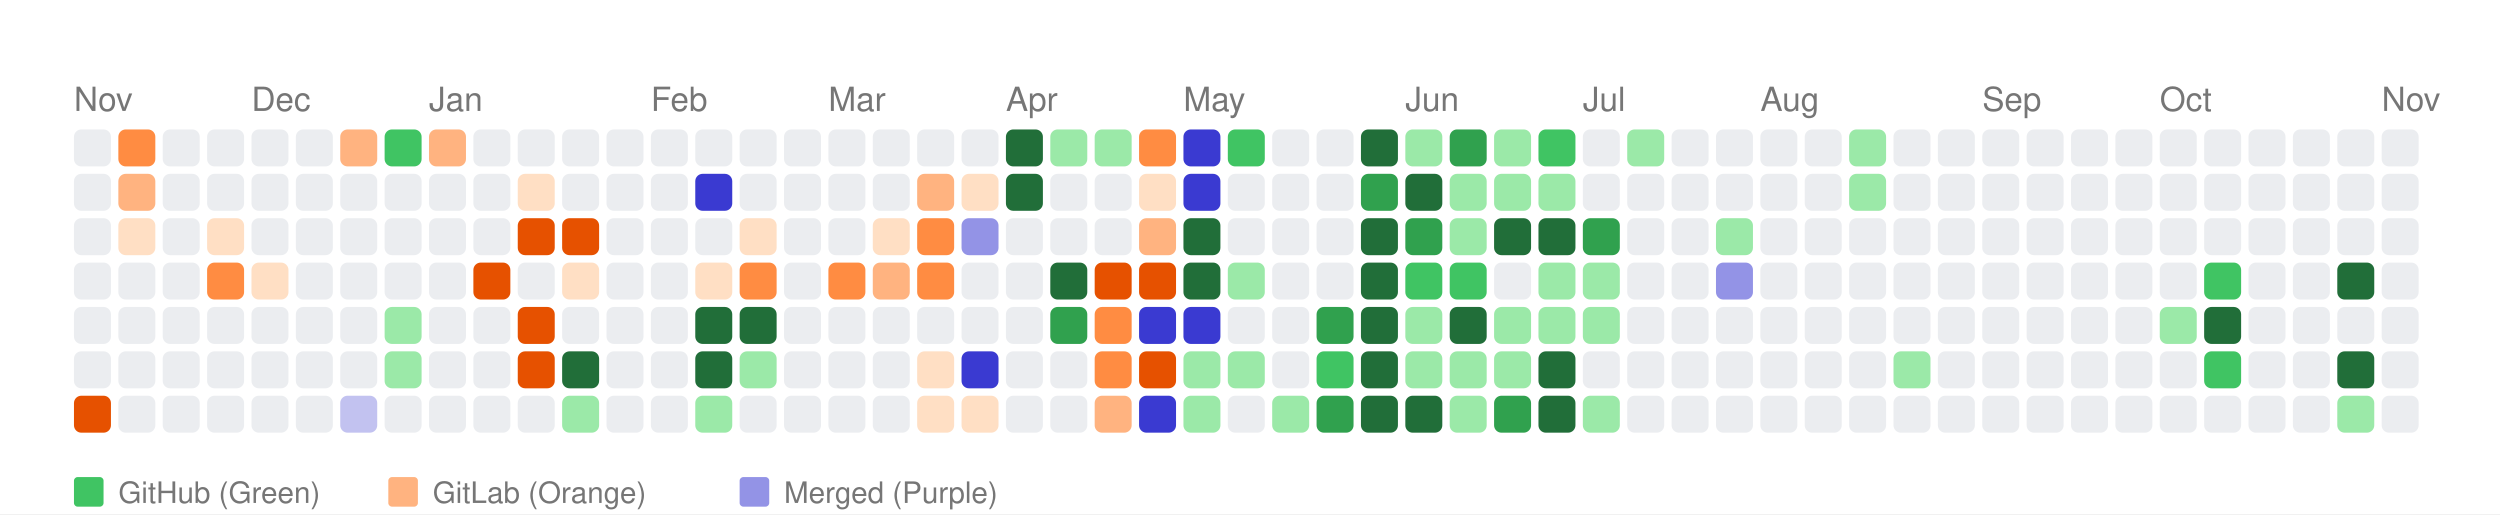
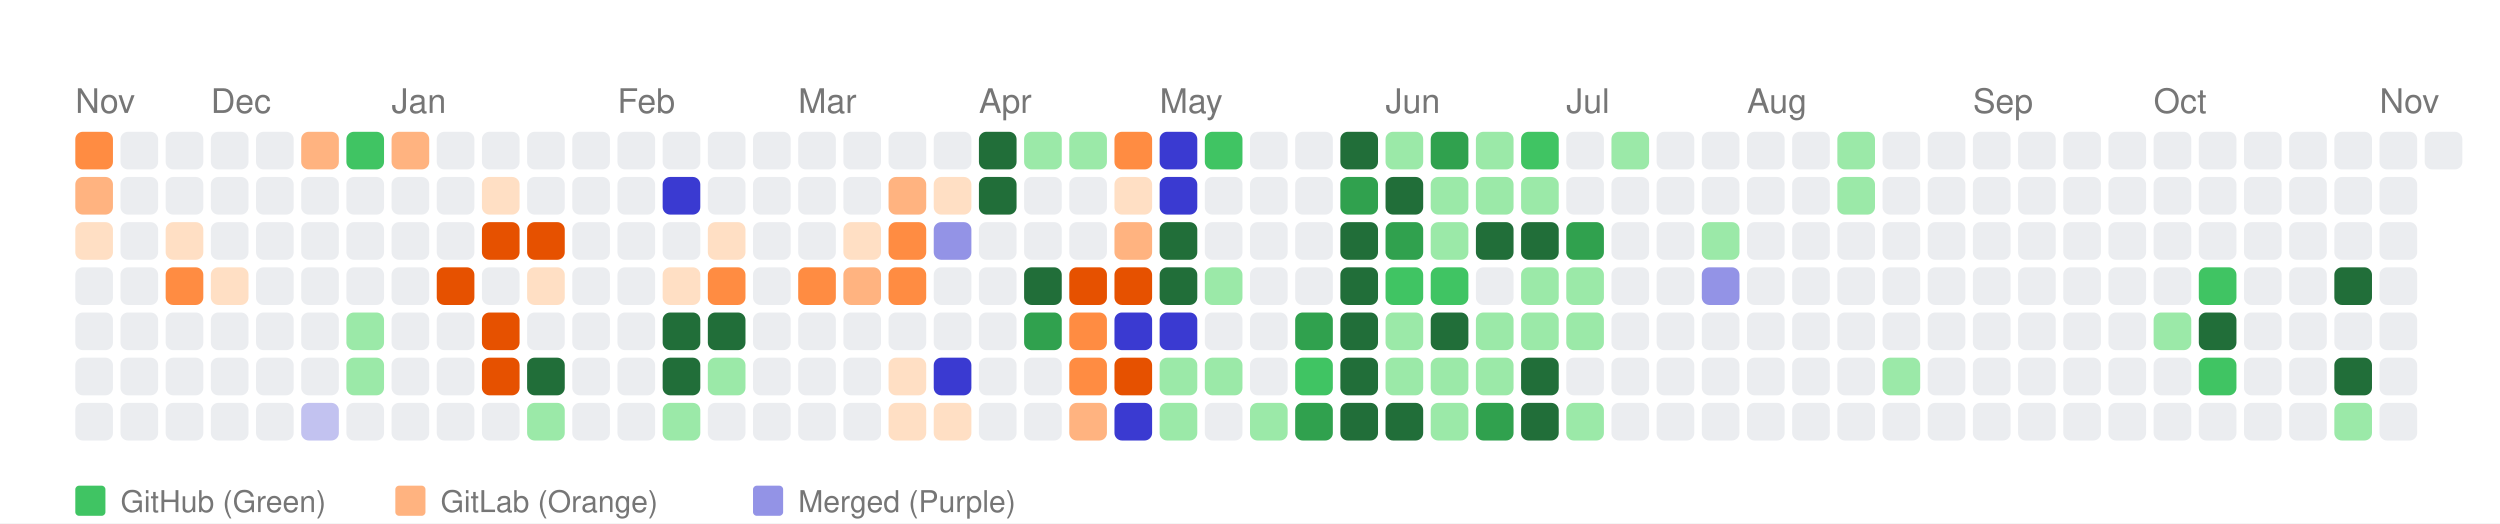
- <svg xmlns="http://www.w3.org/2000/svg" width="676" height="139" viewBox="0 0 676 139">
+ <svg xmlns="http://www.w3.org/2000/svg" width="664" height="139" viewBox="0 0 664 139">
  <style>
    text { font-family: -apple-system, BlinkMacSystemFont, "Segoe UI", Helvetica, Arial, sans-serif; }
  </style>
  <rect width="100%" height="100%" fill="white" />
  <text x="20" y="30" font-size="9" font-family="sans-serif" fill="#767676">Nov</text>
-   <text x="68" y="30" font-size="9" font-family="sans-serif" fill="#767676">Dec</text>
-   <text x="116" y="30" font-size="9" font-family="sans-serif" fill="#767676">Jan</text>
-   <text x="176" y="30" font-size="9" font-family="sans-serif" fill="#767676">Feb</text>
-   <text x="224" y="30" font-size="9" font-family="sans-serif" fill="#767676">Mar</text>
-   <text x="272" y="30" font-size="9" font-family="sans-serif" fill="#767676">Apr</text>
-   <text x="320" y="30" font-size="9" font-family="sans-serif" fill="#767676">May</text>
-   <text x="380" y="30" font-size="9" font-family="sans-serif" fill="#767676">Jun</text>
-   <text x="428" y="30" font-size="9" font-family="sans-serif" fill="#767676">Jul</text>
-   <text x="476" y="30" font-size="9" font-family="sans-serif" fill="#767676">Aug</text>
-   <text x="536" y="30" font-size="9" font-family="sans-serif" fill="#767676">Sep</text>
-   <text x="584" y="30" font-size="9" font-family="sans-serif" fill="#767676">Oct</text>
-   <text x="644" y="30" font-size="9" font-family="sans-serif" fill="#767676">Nov</text>
-   <rect x="20" y="35" width="10" height="10" fill="#ebedf0" rx="2" ry="2">
-       </rect>
-   <rect x="20" y="47" width="10" height="10" fill="#ebedf0" rx="2" ry="2">
-       </rect>
-   <rect x="20" y="59" width="10" height="10" fill="#ebedf0" rx="2" ry="2">
+   <text x="56" y="30" font-size="9" font-family="sans-serif" fill="#767676">Dec</text>
+   <text x="104" y="30" font-size="9" font-family="sans-serif" fill="#767676">Jan</text>
+   <text x="164" y="30" font-size="9" font-family="sans-serif" fill="#767676">Feb</text>
+   <text x="212" y="30" font-size="9" font-family="sans-serif" fill="#767676">Mar</text>
+   <text x="260" y="30" font-size="9" font-family="sans-serif" fill="#767676">Apr</text>
+   <text x="308" y="30" font-size="9" font-family="sans-serif" fill="#767676">May</text>
+   <text x="368" y="30" font-size="9" font-family="sans-serif" fill="#767676">Jun</text>
+   <text x="416" y="30" font-size="9" font-family="sans-serif" fill="#767676">Jul</text>
+   <text x="464" y="30" font-size="9" font-family="sans-serif" fill="#767676">Aug</text>
+   <text x="524" y="30" font-size="9" font-family="sans-serif" fill="#767676">Sep</text>
+   <text x="572" y="30" font-size="9" font-family="sans-serif" fill="#767676">Oct</text>
+   <text x="632" y="30" font-size="9" font-family="sans-serif" fill="#767676">Nov</text>
+   <rect x="20" y="35" width="10" height="10" fill="#ff8c42" rx="2" ry="2">
+       </rect>
+   <rect x="20" y="47" width="10" height="10" fill="#ffb380" rx="2" ry="2">
+       </rect>
+   <rect x="20" y="59" width="10" height="10" fill="#ffdfc4" rx="2" ry="2">
      </rect>
  <rect x="20" y="71" width="10" height="10" fill="#ebedf0" rx="2" ry="2">
      </rect>
  <rect x="20" y="83" width="10" height="10" fill="#ebedf0" rx="2" ry="2">
      </rect>
  <rect x="20" y="95" width="10" height="10" fill="#ebedf0" rx="2" ry="2">
      </rect>
-   <rect x="20" y="107" width="10" height="10" fill="#e65100" rx="2" ry="2">
-       </rect>
-   <rect x="32" y="35" width="10" height="10" fill="#ff8c42" rx="2" ry="2">
-       </rect>
-   <rect x="32" y="47" width="10" height="10" fill="#ffb380" rx="2" ry="2">
-       </rect>
-   <rect x="32" y="59" width="10" height="10" fill="#ffdfc4" rx="2" ry="2">
+   <rect x="20" y="107" width="10" height="10" fill="#ebedf0" rx="2" ry="2">
+       </rect>
+   <rect x="32" y="35" width="10" height="10" fill="#ebedf0" rx="2" ry="2">
+       </rect>
+   <rect x="32" y="47" width="10" height="10" fill="#ebedf0" rx="2" ry="2">
+       </rect>
+   <rect x="32" y="59" width="10" height="10" fill="#ebedf0" rx="2" ry="2">
      </rect>
  <rect x="32" y="71" width="10" height="10" fill="#ebedf0" rx="2" ry="2">
      </rect>
  <rect x="32" y="83" width="10" height="10" fill="#ebedf0" rx="2" ry="2">
      </rect>
  <rect x="32" y="95" width="10" height="10" fill="#ebedf0" rx="2" ry="2">
      </rect>
  <rect x="32" y="107" width="10" height="10" fill="#ebedf0" rx="2" ry="2">
      </rect>
  <rect x="44" y="35" width="10" height="10" fill="#ebedf0" rx="2" ry="2">
      </rect>
  <rect x="44" y="47" width="10" height="10" fill="#ebedf0" rx="2" ry="2">
      </rect>
-   <rect x="44" y="59" width="10" height="10" fill="#ebedf0" rx="2" ry="2">
-       </rect>
-   <rect x="44" y="71" width="10" height="10" fill="#ebedf0" rx="2" ry="2">
+   <rect x="44" y="59" width="10" height="10" fill="#ffdfc4" rx="2" ry="2">
+       </rect>
+   <rect x="44" y="71" width="10" height="10" fill="#ff8c42" rx="2" ry="2">
      </rect>
  <rect x="44" y="83" width="10" height="10" fill="#ebedf0" rx="2" ry="2">
      </rect>
  <rect x="44" y="95" width="10" height="10" fill="#ebedf0" rx="2" ry="2">
      </rect>
  <rect x="44" y="107" width="10" height="10" fill="#ebedf0" rx="2" ry="2">
      </rect>
  <rect x="56" y="35" width="10" height="10" fill="#ebedf0" rx="2" ry="2">
      </rect>
  <rect x="56" y="47" width="10" height="10" fill="#ebedf0" rx="2" ry="2">
      </rect>
-   <rect x="56" y="59" width="10" height="10" fill="#ffdfc4" rx="2" ry="2">
-       </rect>
-   <rect x="56" y="71" width="10" height="10" fill="#ff8c42" rx="2" ry="2">
+   <rect x="56" y="59" width="10" height="10" fill="#ebedf0" rx="2" ry="2">
+       </rect>
+   <rect x="56" y="71" width="10" height="10" fill="#ffdfc4" rx="2" ry="2">
      </rect>
  <rect x="56" y="83" width="10" height="10" fill="#ebedf0" rx="2" ry="2">
      </rect>
  <rect x="56" y="95" width="10" height="10" fill="#ebedf0" rx="2" ry="2">
      </rect>
  <rect x="56" y="107" width="10" height="10" fill="#ebedf0" rx="2" ry="2">
      </rect>
  <rect x="68" y="35" width="10" height="10" fill="#ebedf0" rx="2" ry="2">
      </rect>
  <rect x="68" y="47" width="10" height="10" fill="#ebedf0" rx="2" ry="2">
      </rect>
  <rect x="68" y="59" width="10" height="10" fill="#ebedf0" rx="2" ry="2">
      </rect>
-   <rect x="68" y="71" width="10" height="10" fill="#ffdfc4" rx="2" ry="2">
+   <rect x="68" y="71" width="10" height="10" fill="#ebedf0" rx="2" ry="2">
      </rect>
  <rect x="68" y="83" width="10" height="10" fill="#ebedf0" rx="2" ry="2">
      </rect>
  <rect x="68" y="95" width="10" height="10" fill="#ebedf0" rx="2" ry="2">
      </rect>
  <rect x="68" y="107" width="10" height="10" fill="#ebedf0" rx="2" ry="2">
      </rect>
-   <rect x="80" y="35" width="10" height="10" fill="#ebedf0" rx="2" ry="2">
+   <rect x="80" y="35" width="10" height="10" fill="#ffb380" rx="2" ry="2">
      </rect>
  <rect x="80" y="47" width="10" height="10" fill="#ebedf0" rx="2" ry="2">
      </rect>
  <rect x="80" y="59" width="10" height="10" fill="#ebedf0" rx="2" ry="2">
      </rect>
  <rect x="80" y="71" width="10" height="10" fill="#ebedf0" rx="2" ry="2">
      </rect>
  <rect x="80" y="83" width="10" height="10" fill="#ebedf0" rx="2" ry="2">
      </rect>
  <rect x="80" y="95" width="10" height="10" fill="#ebedf0" rx="2" ry="2">
      </rect>
-   <rect x="80" y="107" width="10" height="10" fill="#ebedf0" rx="2" ry="2">
-       </rect>
-   <rect x="92" y="35" width="10" height="10" fill="#ffb380" rx="2" ry="2">
+   <rect x="80" y="107" width="10" height="10" fill="#c2c2f0" rx="2" ry="2">
+       </rect>
+   <rect x="92" y="35" width="10" height="10" fill="#40c463" rx="2" ry="2">
      </rect>
  <rect x="92" y="47" width="10" height="10" fill="#ebedf0" rx="2" ry="2">
      </rect>
  <rect x="92" y="59" width="10" height="10" fill="#ebedf0" rx="2" ry="2">
      </rect>
  <rect x="92" y="71" width="10" height="10" fill="#ebedf0" rx="2" ry="2">
      </rect>
-   <rect x="92" y="83" width="10" height="10" fill="#ebedf0" rx="2" ry="2">
-       </rect>
-   <rect x="92" y="95" width="10" height="10" fill="#ebedf0" rx="2" ry="2">
-       </rect>
-   <rect x="92" y="107" width="10" height="10" fill="#c2c2f0" rx="2" ry="2">
-       </rect>
-   <rect x="104" y="35" width="10" height="10" fill="#40c463" rx="2" ry="2">
+   <rect x="92" y="83" width="10" height="10" fill="#9be9a8" rx="2" ry="2">
+       </rect>
+   <rect x="92" y="95" width="10" height="10" fill="#9be9a8" rx="2" ry="2">
+       </rect>
+   <rect x="92" y="107" width="10" height="10" fill="#ebedf0" rx="2" ry="2">
+       </rect>
+   <rect x="104" y="35" width="10" height="10" fill="#ffb380" rx="2" ry="2">
      </rect>
  <rect x="104" y="47" width="10" height="10" fill="#ebedf0" rx="2" ry="2">
      </rect>
  <rect x="104" y="59" width="10" height="10" fill="#ebedf0" rx="2" ry="2">
      </rect>
  <rect x="104" y="71" width="10" height="10" fill="#ebedf0" rx="2" ry="2">
      </rect>
-   <rect x="104" y="83" width="10" height="10" fill="#9be9a8" rx="2" ry="2">
-       </rect>
-   <rect x="104" y="95" width="10" height="10" fill="#9be9a8" rx="2" ry="2">
+   <rect x="104" y="83" width="10" height="10" fill="#ebedf0" rx="2" ry="2">
+       </rect>
+   <rect x="104" y="95" width="10" height="10" fill="#ebedf0" rx="2" ry="2">
      </rect>
  <rect x="104" y="107" width="10" height="10" fill="#ebedf0" rx="2" ry="2">
      </rect>
-   <rect x="116" y="35" width="10" height="10" fill="#ffb380" rx="2" ry="2">
+   <rect x="116" y="35" width="10" height="10" fill="#ebedf0" rx="2" ry="2">
      </rect>
  <rect x="116" y="47" width="10" height="10" fill="#ebedf0" rx="2" ry="2">
      </rect>
  <rect x="116" y="59" width="10" height="10" fill="#ebedf0" rx="2" ry="2">
      </rect>
-   <rect x="116" y="71" width="10" height="10" fill="#ebedf0" rx="2" ry="2">
+   <rect x="116" y="71" width="10" height="10" fill="#e65100" rx="2" ry="2">
      </rect>
  <rect x="116" y="83" width="10" height="10" fill="#ebedf0" rx="2" ry="2">
      </rect>
  <rect x="116" y="95" width="10" height="10" fill="#ebedf0" rx="2" ry="2">
      </rect>
  <rect x="116" y="107" width="10" height="10" fill="#ebedf0" rx="2" ry="2">
      </rect>
  <rect x="128" y="35" width="10" height="10" fill="#ebedf0" rx="2" ry="2">
      </rect>
-   <rect x="128" y="47" width="10" height="10" fill="#ebedf0" rx="2" ry="2">
-       </rect>
-   <rect x="128" y="59" width="10" height="10" fill="#ebedf0" rx="2" ry="2">
-       </rect>
-   <rect x="128" y="71" width="10" height="10" fill="#e65100" rx="2" ry="2">
-       </rect>
-   <rect x="128" y="83" width="10" height="10" fill="#ebedf0" rx="2" ry="2">
-       </rect>
-   <rect x="128" y="95" width="10" height="10" fill="#ebedf0" rx="2" ry="2">
+   <rect x="128" y="47" width="10" height="10" fill="#ffdfc4" rx="2" ry="2">
+       </rect>
+   <rect x="128" y="59" width="10" height="10" fill="#e65100" rx="2" ry="2">
+       </rect>
+   <rect x="128" y="71" width="10" height="10" fill="#ebedf0" rx="2" ry="2">
+       </rect>
+   <rect x="128" y="83" width="10" height="10" fill="#e65100" rx="2" ry="2">
+       </rect>
+   <rect x="128" y="95" width="10" height="10" fill="#e65100" rx="2" ry="2">
      </rect>
  <rect x="128" y="107" width="10" height="10" fill="#ebedf0" rx="2" ry="2">
      </rect>
  <rect x="140" y="35" width="10" height="10" fill="#ebedf0" rx="2" ry="2">
      </rect>
-   <rect x="140" y="47" width="10" height="10" fill="#ffdfc4" rx="2" ry="2">
+   <rect x="140" y="47" width="10" height="10" fill="#ebedf0" rx="2" ry="2">
      </rect>
  <rect x="140" y="59" width="10" height="10" fill="#e65100" rx="2" ry="2">
      </rect>
-   <rect x="140" y="71" width="10" height="10" fill="#ebedf0" rx="2" ry="2">
-       </rect>
-   <rect x="140" y="83" width="10" height="10" fill="#e65100" rx="2" ry="2">
-       </rect>
-   <rect x="140" y="95" width="10" height="10" fill="#e65100" rx="2" ry="2">
-       </rect>
-   <rect x="140" y="107" width="10" height="10" fill="#ebedf0" rx="2" ry="2">
+   <rect x="140" y="71" width="10" height="10" fill="#ffdfc4" rx="2" ry="2">
+       </rect>
+   <rect x="140" y="83" width="10" height="10" fill="#ebedf0" rx="2" ry="2">
+       </rect>
+   <rect x="140" y="95" width="10" height="10" fill="#216e39" rx="2" ry="2">
+       </rect>
+   <rect x="140" y="107" width="10" height="10" fill="#9be9a8" rx="2" ry="2">
      </rect>
  <rect x="152" y="35" width="10" height="10" fill="#ebedf0" rx="2" ry="2">
      </rect>
  <rect x="152" y="47" width="10" height="10" fill="#ebedf0" rx="2" ry="2">
      </rect>
-   <rect x="152" y="59" width="10" height="10" fill="#e65100" rx="2" ry="2">
-       </rect>
-   <rect x="152" y="71" width="10" height="10" fill="#ffdfc4" rx="2" ry="2">
+   <rect x="152" y="59" width="10" height="10" fill="#ebedf0" rx="2" ry="2">
+       </rect>
+   <rect x="152" y="71" width="10" height="10" fill="#ebedf0" rx="2" ry="2">
      </rect>
  <rect x="152" y="83" width="10" height="10" fill="#ebedf0" rx="2" ry="2">
      </rect>
-   <rect x="152" y="95" width="10" height="10" fill="#216e39" rx="2" ry="2">
-       </rect>
-   <rect x="152" y="107" width="10" height="10" fill="#9be9a8" rx="2" ry="2">
+   <rect x="152" y="95" width="10" height="10" fill="#ebedf0" rx="2" ry="2">
+       </rect>
+   <rect x="152" y="107" width="10" height="10" fill="#ebedf0" rx="2" ry="2">
      </rect>
  <rect x="164" y="35" width="10" height="10" fill="#ebedf0" rx="2" ry="2">
      </rect>
  <rect x="164" y="47" width="10" height="10" fill="#ebedf0" rx="2" ry="2">
      </rect>
  <rect x="164" y="59" width="10" height="10" fill="#ebedf0" rx="2" ry="2">
      </rect>
  <rect x="164" y="71" width="10" height="10" fill="#ebedf0" rx="2" ry="2">
      </rect>
  <rect x="164" y="83" width="10" height="10" fill="#ebedf0" rx="2" ry="2">
      </rect>
  <rect x="164" y="95" width="10" height="10" fill="#ebedf0" rx="2" ry="2">
      </rect>
  <rect x="164" y="107" width="10" height="10" fill="#ebedf0" rx="2" ry="2">
      </rect>
  <rect x="176" y="35" width="10" height="10" fill="#ebedf0" rx="2" ry="2">
      </rect>
-   <rect x="176" y="47" width="10" height="10" fill="#ebedf0" rx="2" ry="2">
+   <rect x="176" y="47" width="10" height="10" fill="#3a3ad1" rx="2" ry="2">
      </rect>
  <rect x="176" y="59" width="10" height="10" fill="#ebedf0" rx="2" ry="2">
      </rect>
-   <rect x="176" y="71" width="10" height="10" fill="#ebedf0" rx="2" ry="2">
-       </rect>
-   <rect x="176" y="83" width="10" height="10" fill="#ebedf0" rx="2" ry="2">
-       </rect>
-   <rect x="176" y="95" width="10" height="10" fill="#ebedf0" rx="2" ry="2">
-       </rect>
-   <rect x="176" y="107" width="10" height="10" fill="#ebedf0" rx="2" ry="2">
+   <rect x="176" y="71" width="10" height="10" fill="#ffdfc4" rx="2" ry="2">
+       </rect>
+   <rect x="176" y="83" width="10" height="10" fill="#216e39" rx="2" ry="2">
+       </rect>
+   <rect x="176" y="95" width="10" height="10" fill="#216e39" rx="2" ry="2">
+       </rect>
+   <rect x="176" y="107" width="10" height="10" fill="#9be9a8" rx="2" ry="2">
      </rect>
  <rect x="188" y="35" width="10" height="10" fill="#ebedf0" rx="2" ry="2">
      </rect>
-   <rect x="188" y="47" width="10" height="10" fill="#3a3ad1" rx="2" ry="2">
-       </rect>
-   <rect x="188" y="59" width="10" height="10" fill="#ebedf0" rx="2" ry="2">
-       </rect>
-   <rect x="188" y="71" width="10" height="10" fill="#ffdfc4" rx="2" ry="2">
+   <rect x="188" y="47" width="10" height="10" fill="#ebedf0" rx="2" ry="2">
+       </rect>
+   <rect x="188" y="59" width="10" height="10" fill="#ffdfc4" rx="2" ry="2">
+       </rect>
+   <rect x="188" y="71" width="10" height="10" fill="#ff8c42" rx="2" ry="2">
      </rect>
  <rect x="188" y="83" width="10" height="10" fill="#216e39" rx="2" ry="2">
      </rect>
-   <rect x="188" y="95" width="10" height="10" fill="#216e39" rx="2" ry="2">
-       </rect>
-   <rect x="188" y="107" width="10" height="10" fill="#9be9a8" rx="2" ry="2">
+   <rect x="188" y="95" width="10" height="10" fill="#9be9a8" rx="2" ry="2">
+       </rect>
+   <rect x="188" y="107" width="10" height="10" fill="#ebedf0" rx="2" ry="2">
      </rect>
  <rect x="200" y="35" width="10" height="10" fill="#ebedf0" rx="2" ry="2">
      </rect>
  <rect x="200" y="47" width="10" height="10" fill="#ebedf0" rx="2" ry="2">
      </rect>
-   <rect x="200" y="59" width="10" height="10" fill="#ffdfc4" rx="2" ry="2">
-       </rect>
-   <rect x="200" y="71" width="10" height="10" fill="#ff8c42" rx="2" ry="2">
-       </rect>
-   <rect x="200" y="83" width="10" height="10" fill="#216e39" rx="2" ry="2">
-       </rect>
-   <rect x="200" y="95" width="10" height="10" fill="#9be9a8" rx="2" ry="2">
+   <rect x="200" y="59" width="10" height="10" fill="#ebedf0" rx="2" ry="2">
+       </rect>
+   <rect x="200" y="71" width="10" height="10" fill="#ebedf0" rx="2" ry="2">
+       </rect>
+   <rect x="200" y="83" width="10" height="10" fill="#ebedf0" rx="2" ry="2">
+       </rect>
+   <rect x="200" y="95" width="10" height="10" fill="#ebedf0" rx="2" ry="2">
      </rect>
  <rect x="200" y="107" width="10" height="10" fill="#ebedf0" rx="2" ry="2">
      </rect>
  <rect x="212" y="35" width="10" height="10" fill="#ebedf0" rx="2" ry="2">
      </rect>
  <rect x="212" y="47" width="10" height="10" fill="#ebedf0" rx="2" ry="2">
      </rect>
  <rect x="212" y="59" width="10" height="10" fill="#ebedf0" rx="2" ry="2">
      </rect>
-   <rect x="212" y="71" width="10" height="10" fill="#ebedf0" rx="2" ry="2">
+   <rect x="212" y="71" width="10" height="10" fill="#ff8c42" rx="2" ry="2">
      </rect>
  <rect x="212" y="83" width="10" height="10" fill="#ebedf0" rx="2" ry="2">
      </rect>
  <rect x="212" y="95" width="10" height="10" fill="#ebedf0" rx="2" ry="2">
      </rect>
  <rect x="212" y="107" width="10" height="10" fill="#ebedf0" rx="2" ry="2">
      </rect>
  <rect x="224" y="35" width="10" height="10" fill="#ebedf0" rx="2" ry="2">
      </rect>
  <rect x="224" y="47" width="10" height="10" fill="#ebedf0" rx="2" ry="2">
      </rect>
-   <rect x="224" y="59" width="10" height="10" fill="#ebedf0" rx="2" ry="2">
-       </rect>
-   <rect x="224" y="71" width="10" height="10" fill="#ff8c42" rx="2" ry="2">
+   <rect x="224" y="59" width="10" height="10" fill="#ffdfc4" rx="2" ry="2">
+       </rect>
+   <rect x="224" y="71" width="10" height="10" fill="#ffb380" rx="2" ry="2">
      </rect>
  <rect x="224" y="83" width="10" height="10" fill="#ebedf0" rx="2" ry="2">
      </rect>
  <rect x="224" y="95" width="10" height="10" fill="#ebedf0" rx="2" ry="2">
      </rect>
  <rect x="224" y="107" width="10" height="10" fill="#ebedf0" rx="2" ry="2">
      </rect>
  <rect x="236" y="35" width="10" height="10" fill="#ebedf0" rx="2" ry="2">
      </rect>
-   <rect x="236" y="47" width="10" height="10" fill="#ebedf0" rx="2" ry="2">
-       </rect>
-   <rect x="236" y="59" width="10" height="10" fill="#ffdfc4" rx="2" ry="2">
-       </rect>
-   <rect x="236" y="71" width="10" height="10" fill="#ffb380" rx="2" ry="2">
+   <rect x="236" y="47" width="10" height="10" fill="#ffb380" rx="2" ry="2">
+       </rect>
+   <rect x="236" y="59" width="10" height="10" fill="#ff8c42" rx="2" ry="2">
+       </rect>
+   <rect x="236" y="71" width="10" height="10" fill="#ff8c42" rx="2" ry="2">
      </rect>
  <rect x="236" y="83" width="10" height="10" fill="#ebedf0" rx="2" ry="2">
      </rect>
-   <rect x="236" y="95" width="10" height="10" fill="#ebedf0" rx="2" ry="2">
-       </rect>
-   <rect x="236" y="107" width="10" height="10" fill="#ebedf0" rx="2" ry="2">
+   <rect x="236" y="95" width="10" height="10" fill="#ffdfc4" rx="2" ry="2">
+       </rect>
+   <rect x="236" y="107" width="10" height="10" fill="#ffdfc4" rx="2" ry="2">
      </rect>
  <rect x="248" y="35" width="10" height="10" fill="#ebedf0" rx="2" ry="2">
      </rect>
-   <rect x="248" y="47" width="10" height="10" fill="#ffb380" rx="2" ry="2">
-       </rect>
-   <rect x="248" y="59" width="10" height="10" fill="#ff8c42" rx="2" ry="2">
-       </rect>
-   <rect x="248" y="71" width="10" height="10" fill="#ff8c42" rx="2" ry="2">
+   <rect x="248" y="47" width="10" height="10" fill="#ffdfc4" rx="2" ry="2">
+       </rect>
+   <rect x="248" y="59" width="10" height="10" fill="#9393e6" rx="2" ry="2">
+       </rect>
+   <rect x="248" y="71" width="10" height="10" fill="#ebedf0" rx="2" ry="2">
      </rect>
  <rect x="248" y="83" width="10" height="10" fill="#ebedf0" rx="2" ry="2">
      </rect>
-   <rect x="248" y="95" width="10" height="10" fill="#ffdfc4" rx="2" ry="2">
+   <rect x="248" y="95" width="10" height="10" fill="#3a3ad1" rx="2" ry="2">
      </rect>
  <rect x="248" y="107" width="10" height="10" fill="#ffdfc4" rx="2" ry="2">
      </rect>
-   <rect x="260" y="35" width="10" height="10" fill="#ebedf0" rx="2" ry="2">
-       </rect>
-   <rect x="260" y="47" width="10" height="10" fill="#ffdfc4" rx="2" ry="2">
-       </rect>
-   <rect x="260" y="59" width="10" height="10" fill="#9393e6" rx="2" ry="2">
+   <rect x="260" y="35" width="10" height="10" fill="#216e39" rx="2" ry="2">
+       </rect>
+   <rect x="260" y="47" width="10" height="10" fill="#216e39" rx="2" ry="2">
+       </rect>
+   <rect x="260" y="59" width="10" height="10" fill="#ebedf0" rx="2" ry="2">
      </rect>
  <rect x="260" y="71" width="10" height="10" fill="#ebedf0" rx="2" ry="2">
      </rect>
  <rect x="260" y="83" width="10" height="10" fill="#ebedf0" rx="2" ry="2">
      </rect>
-   <rect x="260" y="95" width="10" height="10" fill="#3a3ad1" rx="2" ry="2">
-       </rect>
-   <rect x="260" y="107" width="10" height="10" fill="#ffdfc4" rx="2" ry="2">
-       </rect>
-   <rect x="272" y="35" width="10" height="10" fill="#216e39" rx="2" ry="2">
-       </rect>
-   <rect x="272" y="47" width="10" height="10" fill="#216e39" rx="2" ry="2">
+   <rect x="260" y="95" width="10" height="10" fill="#ebedf0" rx="2" ry="2">
+       </rect>
+   <rect x="260" y="107" width="10" height="10" fill="#ebedf0" rx="2" ry="2">
+       </rect>
+   <rect x="272" y="35" width="10" height="10" fill="#9be9a8" rx="2" ry="2">
+       </rect>
+   <rect x="272" y="47" width="10" height="10" fill="#ebedf0" rx="2" ry="2">
      </rect>
  <rect x="272" y="59" width="10" height="10" fill="#ebedf0" rx="2" ry="2">
      </rect>
-   <rect x="272" y="71" width="10" height="10" fill="#ebedf0" rx="2" ry="2">
-       </rect>
-   <rect x="272" y="83" width="10" height="10" fill="#ebedf0" rx="2" ry="2">
+   <rect x="272" y="71" width="10" height="10" fill="#216e39" rx="2" ry="2">
+       </rect>
+   <rect x="272" y="83" width="10" height="10" fill="#30a14e" rx="2" ry="2">
      </rect>
  <rect x="272" y="95" width="10" height="10" fill="#ebedf0" rx="2" ry="2">
      </rect>
  <rect x="272" y="107" width="10" height="10" fill="#ebedf0" rx="2" ry="2">
      </rect>
  <rect x="284" y="35" width="10" height="10" fill="#9be9a8" rx="2" ry="2">
      </rect>
  <rect x="284" y="47" width="10" height="10" fill="#ebedf0" rx="2" ry="2">
      </rect>
  <rect x="284" y="59" width="10" height="10" fill="#ebedf0" rx="2" ry="2">
      </rect>
-   <rect x="284" y="71" width="10" height="10" fill="#216e39" rx="2" ry="2">
-       </rect>
-   <rect x="284" y="83" width="10" height="10" fill="#30a14e" rx="2" ry="2">
-       </rect>
-   <rect x="284" y="95" width="10" height="10" fill="#ebedf0" rx="2" ry="2">
-       </rect>
-   <rect x="284" y="107" width="10" height="10" fill="#ebedf0" rx="2" ry="2">
-       </rect>
-   <rect x="296" y="35" width="10" height="10" fill="#9be9a8" rx="2" ry="2">
-       </rect>
-   <rect x="296" y="47" width="10" height="10" fill="#ebedf0" rx="2" ry="2">
-       </rect>
-   <rect x="296" y="59" width="10" height="10" fill="#ebedf0" rx="2" ry="2">
+   <rect x="284" y="71" width="10" height="10" fill="#e65100" rx="2" ry="2">
+       </rect>
+   <rect x="284" y="83" width="10" height="10" fill="#ff8c42" rx="2" ry="2">
+       </rect>
+   <rect x="284" y="95" width="10" height="10" fill="#ff8c42" rx="2" ry="2">
+       </rect>
+   <rect x="284" y="107" width="10" height="10" fill="#ffb380" rx="2" ry="2">
+       </rect>
+   <rect x="296" y="35" width="10" height="10" fill="#ff8c42" rx="2" ry="2">
+       </rect>
+   <rect x="296" y="47" width="10" height="10" fill="#ffdfc4" rx="2" ry="2">
+       </rect>
+   <rect x="296" y="59" width="10" height="10" fill="#ffb380" rx="2" ry="2">
      </rect>
  <rect x="296" y="71" width="10" height="10" fill="#e65100" rx="2" ry="2">
      </rect>
-   <rect x="296" y="83" width="10" height="10" fill="#ff8c42" rx="2" ry="2">
-       </rect>
-   <rect x="296" y="95" width="10" height="10" fill="#ff8c42" rx="2" ry="2">
-       </rect>
-   <rect x="296" y="107" width="10" height="10" fill="#ffb380" rx="2" ry="2">
-       </rect>
-   <rect x="308" y="35" width="10" height="10" fill="#ff8c42" rx="2" ry="2">
-       </rect>
-   <rect x="308" y="47" width="10" height="10" fill="#ffdfc4" rx="2" ry="2">
-       </rect>
-   <rect x="308" y="59" width="10" height="10" fill="#ffb380" rx="2" ry="2">
-       </rect>
-   <rect x="308" y="71" width="10" height="10" fill="#e65100" rx="2" ry="2">
+   <rect x="296" y="83" width="10" height="10" fill="#3a3ad1" rx="2" ry="2">
+       </rect>
+   <rect x="296" y="95" width="10" height="10" fill="#e65100" rx="2" ry="2">
+       </rect>
+   <rect x="296" y="107" width="10" height="10" fill="#3a3ad1" rx="2" ry="2">
+       </rect>
+   <rect x="308" y="35" width="10" height="10" fill="#3a3ad1" rx="2" ry="2">
+       </rect>
+   <rect x="308" y="47" width="10" height="10" fill="#3a3ad1" rx="2" ry="2">
+       </rect>
+   <rect x="308" y="59" width="10" height="10" fill="#216e39" rx="2" ry="2">
+       </rect>
+   <rect x="308" y="71" width="10" height="10" fill="#216e39" rx="2" ry="2">
      </rect>
  <rect x="308" y="83" width="10" height="10" fill="#3a3ad1" rx="2" ry="2">
      </rect>
-   <rect x="308" y="95" width="10" height="10" fill="#e65100" rx="2" ry="2">
-       </rect>
-   <rect x="308" y="107" width="10" height="10" fill="#3a3ad1" rx="2" ry="2">
-       </rect>
-   <rect x="320" y="35" width="10" height="10" fill="#3a3ad1" rx="2" ry="2">
-       </rect>
-   <rect x="320" y="47" width="10" height="10" fill="#3a3ad1" rx="2" ry="2">
-       </rect>
-   <rect x="320" y="59" width="10" height="10" fill="#216e39" rx="2" ry="2">
-       </rect>
-   <rect x="320" y="71" width="10" height="10" fill="#216e39" rx="2" ry="2">
-       </rect>
-   <rect x="320" y="83" width="10" height="10" fill="#3a3ad1" rx="2" ry="2">
+   <rect x="308" y="95" width="10" height="10" fill="#9be9a8" rx="2" ry="2">
+       </rect>
+   <rect x="308" y="107" width="10" height="10" fill="#9be9a8" rx="2" ry="2">
+       </rect>
+   <rect x="320" y="35" width="10" height="10" fill="#40c463" rx="2" ry="2">
+       </rect>
+   <rect x="320" y="47" width="10" height="10" fill="#ebedf0" rx="2" ry="2">
+       </rect>
+   <rect x="320" y="59" width="10" height="10" fill="#ebedf0" rx="2" ry="2">
+       </rect>
+   <rect x="320" y="71" width="10" height="10" fill="#9be9a8" rx="2" ry="2">
+       </rect>
+   <rect x="320" y="83" width="10" height="10" fill="#ebedf0" rx="2" ry="2">
      </rect>
  <rect x="320" y="95" width="10" height="10" fill="#9be9a8" rx="2" ry="2">
      </rect>
-   <rect x="320" y="107" width="10" height="10" fill="#9be9a8" rx="2" ry="2">
-       </rect>
-   <rect x="332" y="35" width="10" height="10" fill="#40c463" rx="2" ry="2">
+   <rect x="320" y="107" width="10" height="10" fill="#ebedf0" rx="2" ry="2">
+       </rect>
+   <rect x="332" y="35" width="10" height="10" fill="#ebedf0" rx="2" ry="2">
      </rect>
  <rect x="332" y="47" width="10" height="10" fill="#ebedf0" rx="2" ry="2">
      </rect>
  <rect x="332" y="59" width="10" height="10" fill="#ebedf0" rx="2" ry="2">
      </rect>
-   <rect x="332" y="71" width="10" height="10" fill="#9be9a8" rx="2" ry="2">
+   <rect x="332" y="71" width="10" height="10" fill="#ebedf0" rx="2" ry="2">
      </rect>
  <rect x="332" y="83" width="10" height="10" fill="#ebedf0" rx="2" ry="2">
      </rect>
-   <rect x="332" y="95" width="10" height="10" fill="#9be9a8" rx="2" ry="2">
-       </rect>
-   <rect x="332" y="107" width="10" height="10" fill="#ebedf0" rx="2" ry="2">
+   <rect x="332" y="95" width="10" height="10" fill="#ebedf0" rx="2" ry="2">
+       </rect>
+   <rect x="332" y="107" width="10" height="10" fill="#9be9a8" rx="2" ry="2">
      </rect>
  <rect x="344" y="35" width="10" height="10" fill="#ebedf0" rx="2" ry="2">
      </rect>
  <rect x="344" y="47" width="10" height="10" fill="#ebedf0" rx="2" ry="2">
      </rect>
  <rect x="344" y="59" width="10" height="10" fill="#ebedf0" rx="2" ry="2">
      </rect>
  <rect x="344" y="71" width="10" height="10" fill="#ebedf0" rx="2" ry="2">
      </rect>
-   <rect x="344" y="83" width="10" height="10" fill="#ebedf0" rx="2" ry="2">
-       </rect>
-   <rect x="344" y="95" width="10" height="10" fill="#ebedf0" rx="2" ry="2">
-       </rect>
-   <rect x="344" y="107" width="10" height="10" fill="#9be9a8" rx="2" ry="2">
-       </rect>
-   <rect x="356" y="35" width="10" height="10" fill="#ebedf0" rx="2" ry="2">
-       </rect>
-   <rect x="356" y="47" width="10" height="10" fill="#ebedf0" rx="2" ry="2">
-       </rect>
-   <rect x="356" y="59" width="10" height="10" fill="#ebedf0" rx="2" ry="2">
-       </rect>
-   <rect x="356" y="71" width="10" height="10" fill="#ebedf0" rx="2" ry="2">
-       </rect>
-   <rect x="356" y="83" width="10" height="10" fill="#30a14e" rx="2" ry="2">
-       </rect>
-   <rect x="356" y="95" width="10" height="10" fill="#40c463" rx="2" ry="2">
-       </rect>
-   <rect x="356" y="107" width="10" height="10" fill="#30a14e" rx="2" ry="2">
-       </rect>
-   <rect x="368" y="35" width="10" height="10" fill="#216e39" rx="2" ry="2">
-       </rect>
-   <rect x="368" y="47" width="10" height="10" fill="#30a14e" rx="2" ry="2">
-       </rect>
-   <rect x="368" y="59" width="10" height="10" fill="#216e39" rx="2" ry="2">
-       </rect>
-   <rect x="368" y="71" width="10" height="10" fill="#216e39" rx="2" ry="2">
-       </rect>
-   <rect x="368" y="83" width="10" height="10" fill="#216e39" rx="2" ry="2">
-       </rect>
-   <rect x="368" y="95" width="10" height="10" fill="#216e39" rx="2" ry="2">
+   <rect x="344" y="83" width="10" height="10" fill="#30a14e" rx="2" ry="2">
+       </rect>
+   <rect x="344" y="95" width="10" height="10" fill="#40c463" rx="2" ry="2">
+       </rect>
+   <rect x="344" y="107" width="10" height="10" fill="#30a14e" rx="2" ry="2">
+       </rect>
+   <rect x="356" y="35" width="10" height="10" fill="#216e39" rx="2" ry="2">
+       </rect>
+   <rect x="356" y="47" width="10" height="10" fill="#30a14e" rx="2" ry="2">
+       </rect>
+   <rect x="356" y="59" width="10" height="10" fill="#216e39" rx="2" ry="2">
+       </rect>
+   <rect x="356" y="71" width="10" height="10" fill="#216e39" rx="2" ry="2">
+       </rect>
+   <rect x="356" y="83" width="10" height="10" fill="#216e39" rx="2" ry="2">
+       </rect>
+   <rect x="356" y="95" width="10" height="10" fill="#216e39" rx="2" ry="2">
+       </rect>
+   <rect x="356" y="107" width="10" height="10" fill="#216e39" rx="2" ry="2">
+       </rect>
+   <rect x="368" y="35" width="10" height="10" fill="#9be9a8" rx="2" ry="2">
+       </rect>
+   <rect x="368" y="47" width="10" height="10" fill="#216e39" rx="2" ry="2">
+       </rect>
+   <rect x="368" y="59" width="10" height="10" fill="#30a14e" rx="2" ry="2">
+       </rect>
+   <rect x="368" y="71" width="10" height="10" fill="#40c463" rx="2" ry="2">
+       </rect>
+   <rect x="368" y="83" width="10" height="10" fill="#9be9a8" rx="2" ry="2">
+       </rect>
+   <rect x="368" y="95" width="10" height="10" fill="#9be9a8" rx="2" ry="2">
      </rect>
  <rect x="368" y="107" width="10" height="10" fill="#216e39" rx="2" ry="2">
      </rect>
-   <rect x="380" y="35" width="10" height="10" fill="#9be9a8" rx="2" ry="2">
-       </rect>
-   <rect x="380" y="47" width="10" height="10" fill="#216e39" rx="2" ry="2">
-       </rect>
-   <rect x="380" y="59" width="10" height="10" fill="#30a14e" rx="2" ry="2">
+   <rect x="380" y="35" width="10" height="10" fill="#30a14e" rx="2" ry="2">
+       </rect>
+   <rect x="380" y="47" width="10" height="10" fill="#9be9a8" rx="2" ry="2">
+       </rect>
+   <rect x="380" y="59" width="10" height="10" fill="#9be9a8" rx="2" ry="2">
      </rect>
  <rect x="380" y="71" width="10" height="10" fill="#40c463" rx="2" ry="2">
      </rect>
-   <rect x="380" y="83" width="10" height="10" fill="#9be9a8" rx="2" ry="2">
+   <rect x="380" y="83" width="10" height="10" fill="#216e39" rx="2" ry="2">
      </rect>
  <rect x="380" y="95" width="10" height="10" fill="#9be9a8" rx="2" ry="2">
      </rect>
-   <rect x="380" y="107" width="10" height="10" fill="#216e39" rx="2" ry="2">
-       </rect>
-   <rect x="392" y="35" width="10" height="10" fill="#30a14e" rx="2" ry="2">
+   <rect x="380" y="107" width="10" height="10" fill="#9be9a8" rx="2" ry="2">
+       </rect>
+   <rect x="392" y="35" width="10" height="10" fill="#9be9a8" rx="2" ry="2">
      </rect>
  <rect x="392" y="47" width="10" height="10" fill="#9be9a8" rx="2" ry="2">
      </rect>
-   <rect x="392" y="59" width="10" height="10" fill="#9be9a8" rx="2" ry="2">
-       </rect>
-   <rect x="392" y="71" width="10" height="10" fill="#40c463" rx="2" ry="2">
-       </rect>
-   <rect x="392" y="83" width="10" height="10" fill="#216e39" rx="2" ry="2">
+   <rect x="392" y="59" width="10" height="10" fill="#216e39" rx="2" ry="2">
+       </rect>
+   <rect x="392" y="71" width="10" height="10" fill="#ebedf0" rx="2" ry="2">
+       </rect>
+   <rect x="392" y="83" width="10" height="10" fill="#9be9a8" rx="2" ry="2">
      </rect>
  <rect x="392" y="95" width="10" height="10" fill="#9be9a8" rx="2" ry="2">
      </rect>
-   <rect x="392" y="107" width="10" height="10" fill="#9be9a8" rx="2" ry="2">
-       </rect>
-   <rect x="404" y="35" width="10" height="10" fill="#9be9a8" rx="2" ry="2">
+   <rect x="392" y="107" width="10" height="10" fill="#30a14e" rx="2" ry="2">
+       </rect>
+   <rect x="404" y="35" width="10" height="10" fill="#40c463" rx="2" ry="2">
      </rect>
  <rect x="404" y="47" width="10" height="10" fill="#9be9a8" rx="2" ry="2">
      </rect>
  <rect x="404" y="59" width="10" height="10" fill="#216e39" rx="2" ry="2">
      </rect>
-   <rect x="404" y="71" width="10" height="10" fill="#ebedf0" rx="2" ry="2">
+   <rect x="404" y="71" width="10" height="10" fill="#9be9a8" rx="2" ry="2">
      </rect>
  <rect x="404" y="83" width="10" height="10" fill="#9be9a8" rx="2" ry="2">
      </rect>
-   <rect x="404" y="95" width="10" height="10" fill="#9be9a8" rx="2" ry="2">
-       </rect>
-   <rect x="404" y="107" width="10" height="10" fill="#30a14e" rx="2" ry="2">
-       </rect>
-   <rect x="416" y="35" width="10" height="10" fill="#40c463" rx="2" ry="2">
-       </rect>
-   <rect x="416" y="47" width="10" height="10" fill="#9be9a8" rx="2" ry="2">
-       </rect>
-   <rect x="416" y="59" width="10" height="10" fill="#216e39" rx="2" ry="2">
+   <rect x="404" y="95" width="10" height="10" fill="#216e39" rx="2" ry="2">
+       </rect>
+   <rect x="404" y="107" width="10" height="10" fill="#216e39" rx="2" ry="2">
+       </rect>
+   <rect x="416" y="35" width="10" height="10" fill="#ebedf0" rx="2" ry="2">
+       </rect>
+   <rect x="416" y="47" width="10" height="10" fill="#ebedf0" rx="2" ry="2">
+       </rect>
+   <rect x="416" y="59" width="10" height="10" fill="#30a14e" rx="2" ry="2">
      </rect>
  <rect x="416" y="71" width="10" height="10" fill="#9be9a8" rx="2" ry="2">
      </rect>
  <rect x="416" y="83" width="10" height="10" fill="#9be9a8" rx="2" ry="2">
      </rect>
-   <rect x="416" y="95" width="10" height="10" fill="#216e39" rx="2" ry="2">
-       </rect>
-   <rect x="416" y="107" width="10" height="10" fill="#216e39" rx="2" ry="2">
-       </rect>
-   <rect x="428" y="35" width="10" height="10" fill="#ebedf0" rx="2" ry="2">
+   <rect x="416" y="95" width="10" height="10" fill="#ebedf0" rx="2" ry="2">
+       </rect>
+   <rect x="416" y="107" width="10" height="10" fill="#9be9a8" rx="2" ry="2">
+       </rect>
+   <rect x="428" y="35" width="10" height="10" fill="#9be9a8" rx="2" ry="2">
      </rect>
  <rect x="428" y="47" width="10" height="10" fill="#ebedf0" rx="2" ry="2">
      </rect>
-   <rect x="428" y="59" width="10" height="10" fill="#30a14e" rx="2" ry="2">
-       </rect>
-   <rect x="428" y="71" width="10" height="10" fill="#9be9a8" rx="2" ry="2">
-       </rect>
-   <rect x="428" y="83" width="10" height="10" fill="#9be9a8" rx="2" ry="2">
+   <rect x="428" y="59" width="10" height="10" fill="#ebedf0" rx="2" ry="2">
+       </rect>
+   <rect x="428" y="71" width="10" height="10" fill="#ebedf0" rx="2" ry="2">
+       </rect>
+   <rect x="428" y="83" width="10" height="10" fill="#ebedf0" rx="2" ry="2">
      </rect>
  <rect x="428" y="95" width="10" height="10" fill="#ebedf0" rx="2" ry="2">
      </rect>
-   <rect x="428" y="107" width="10" height="10" fill="#9be9a8" rx="2" ry="2">
-       </rect>
-   <rect x="440" y="35" width="10" height="10" fill="#9be9a8" rx="2" ry="2">
+   <rect x="428" y="107" width="10" height="10" fill="#ebedf0" rx="2" ry="2">
+       </rect>
+   <rect x="440" y="35" width="10" height="10" fill="#ebedf0" rx="2" ry="2">
      </rect>
  <rect x="440" y="47" width="10" height="10" fill="#ebedf0" rx="2" ry="2">
      </rect>
  <rect x="440" y="59" width="10" height="10" fill="#ebedf0" rx="2" ry="2">
      </rect>
  <rect x="440" y="71" width="10" height="10" fill="#ebedf0" rx="2" ry="2">
      </rect>
  <rect x="440" y="83" width="10" height="10" fill="#ebedf0" rx="2" ry="2">
      </rect>
  <rect x="440" y="95" width="10" height="10" fill="#ebedf0" rx="2" ry="2">
      </rect>
  <rect x="440" y="107" width="10" height="10" fill="#ebedf0" rx="2" ry="2">
      </rect>
  <rect x="452" y="35" width="10" height="10" fill="#ebedf0" rx="2" ry="2">
      </rect>
  <rect x="452" y="47" width="10" height="10" fill="#ebedf0" rx="2" ry="2">
      </rect>
-   <rect x="452" y="59" width="10" height="10" fill="#ebedf0" rx="2" ry="2">
-       </rect>
-   <rect x="452" y="71" width="10" height="10" fill="#ebedf0" rx="2" ry="2">
+   <rect x="452" y="59" width="10" height="10" fill="#9be9a8" rx="2" ry="2">
+       </rect>
+   <rect x="452" y="71" width="10" height="10" fill="#9393e6" rx="2" ry="2">
      </rect>
  <rect x="452" y="83" width="10" height="10" fill="#ebedf0" rx="2" ry="2">
      </rect>
  <rect x="452" y="95" width="10" height="10" fill="#ebedf0" rx="2" ry="2">
      </rect>
  <rect x="452" y="107" width="10" height="10" fill="#ebedf0" rx="2" ry="2">
      </rect>
  <rect x="464" y="35" width="10" height="10" fill="#ebedf0" rx="2" ry="2">
      </rect>
  <rect x="464" y="47" width="10" height="10" fill="#ebedf0" rx="2" ry="2">
      </rect>
-   <rect x="464" y="59" width="10" height="10" fill="#9be9a8" rx="2" ry="2">
-       </rect>
-   <rect x="464" y="71" width="10" height="10" fill="#9393e6" rx="2" ry="2">
+   <rect x="464" y="59" width="10" height="10" fill="#ebedf0" rx="2" ry="2">
+       </rect>
+   <rect x="464" y="71" width="10" height="10" fill="#ebedf0" rx="2" ry="2">
      </rect>
  <rect x="464" y="83" width="10" height="10" fill="#ebedf0" rx="2" ry="2">
      </rect>
  <rect x="464" y="95" width="10" height="10" fill="#ebedf0" rx="2" ry="2">
      </rect>
  <rect x="464" y="107" width="10" height="10" fill="#ebedf0" rx="2" ry="2">
      </rect>
  <rect x="476" y="35" width="10" height="10" fill="#ebedf0" rx="2" ry="2">
      </rect>
  <rect x="476" y="47" width="10" height="10" fill="#ebedf0" rx="2" ry="2">
      </rect>
  <rect x="476" y="59" width="10" height="10" fill="#ebedf0" rx="2" ry="2">
      </rect>
  <rect x="476" y="71" width="10" height="10" fill="#ebedf0" rx="2" ry="2">
      </rect>
  <rect x="476" y="83" width="10" height="10" fill="#ebedf0" rx="2" ry="2">
      </rect>
  <rect x="476" y="95" width="10" height="10" fill="#ebedf0" rx="2" ry="2">
      </rect>
  <rect x="476" y="107" width="10" height="10" fill="#ebedf0" rx="2" ry="2">
      </rect>
-   <rect x="488" y="35" width="10" height="10" fill="#ebedf0" rx="2" ry="2">
-       </rect>
-   <rect x="488" y="47" width="10" height="10" fill="#ebedf0" rx="2" ry="2">
+   <rect x="488" y="35" width="10" height="10" fill="#9be9a8" rx="2" ry="2">
+       </rect>
+   <rect x="488" y="47" width="10" height="10" fill="#9be9a8" rx="2" ry="2">
      </rect>
  <rect x="488" y="59" width="10" height="10" fill="#ebedf0" rx="2" ry="2">
      </rect>
  <rect x="488" y="71" width="10" height="10" fill="#ebedf0" rx="2" ry="2">
      </rect>
  <rect x="488" y="83" width="10" height="10" fill="#ebedf0" rx="2" ry="2">
      </rect>
  <rect x="488" y="95" width="10" height="10" fill="#ebedf0" rx="2" ry="2">
      </rect>
  <rect x="488" y="107" width="10" height="10" fill="#ebedf0" rx="2" ry="2">
      </rect>
-   <rect x="500" y="35" width="10" height="10" fill="#9be9a8" rx="2" ry="2">
-       </rect>
-   <rect x="500" y="47" width="10" height="10" fill="#9be9a8" rx="2" ry="2">
+   <rect x="500" y="35" width="10" height="10" fill="#ebedf0" rx="2" ry="2">
+       </rect>
+   <rect x="500" y="47" width="10" height="10" fill="#ebedf0" rx="2" ry="2">
      </rect>
  <rect x="500" y="59" width="10" height="10" fill="#ebedf0" rx="2" ry="2">
      </rect>
  <rect x="500" y="71" width="10" height="10" fill="#ebedf0" rx="2" ry="2">
      </rect>
  <rect x="500" y="83" width="10" height="10" fill="#ebedf0" rx="2" ry="2">
      </rect>
-   <rect x="500" y="95" width="10" height="10" fill="#ebedf0" rx="2" ry="2">
+   <rect x="500" y="95" width="10" height="10" fill="#9be9a8" rx="2" ry="2">
      </rect>
  <rect x="500" y="107" width="10" height="10" fill="#ebedf0" rx="2" ry="2">
      </rect>
  <rect x="512" y="35" width="10" height="10" fill="#ebedf0" rx="2" ry="2">
      </rect>
  <rect x="512" y="47" width="10" height="10" fill="#ebedf0" rx="2" ry="2">
      </rect>
  <rect x="512" y="59" width="10" height="10" fill="#ebedf0" rx="2" ry="2">
      </rect>
  <rect x="512" y="71" width="10" height="10" fill="#ebedf0" rx="2" ry="2">
      </rect>
  <rect x="512" y="83" width="10" height="10" fill="#ebedf0" rx="2" ry="2">
      </rect>
-   <rect x="512" y="95" width="10" height="10" fill="#9be9a8" rx="2" ry="2">
+   <rect x="512" y="95" width="10" height="10" fill="#ebedf0" rx="2" ry="2">
      </rect>
  <rect x="512" y="107" width="10" height="10" fill="#ebedf0" rx="2" ry="2">
      </rect>
  <rect x="524" y="35" width="10" height="10" fill="#ebedf0" rx="2" ry="2">
      </rect>
  <rect x="524" y="47" width="10" height="10" fill="#ebedf0" rx="2" ry="2">
      </rect>
  <rect x="524" y="59" width="10" height="10" fill="#ebedf0" rx="2" ry="2">
      </rect>
  <rect x="524" y="71" width="10" height="10" fill="#ebedf0" rx="2" ry="2">
      </rect>
  <rect x="524" y="83" width="10" height="10" fill="#ebedf0" rx="2" ry="2">
      </rect>
  <rect x="524" y="95" width="10" height="10" fill="#ebedf0" rx="2" ry="2">
      </rect>
  <rect x="524" y="107" width="10" height="10" fill="#ebedf0" rx="2" ry="2">
      </rect>
  <rect x="536" y="35" width="10" height="10" fill="#ebedf0" rx="2" ry="2">
      </rect>
  <rect x="536" y="47" width="10" height="10" fill="#ebedf0" rx="2" ry="2">
      </rect>
  <rect x="536" y="59" width="10" height="10" fill="#ebedf0" rx="2" ry="2">
      </rect>
  <rect x="536" y="71" width="10" height="10" fill="#ebedf0" rx="2" ry="2">
      </rect>
  <rect x="536" y="83" width="10" height="10" fill="#ebedf0" rx="2" ry="2">
      </rect>
  <rect x="536" y="95" width="10" height="10" fill="#ebedf0" rx="2" ry="2">
      </rect>
  <rect x="536" y="107" width="10" height="10" fill="#ebedf0" rx="2" ry="2">
      </rect>
  <rect x="548" y="35" width="10" height="10" fill="#ebedf0" rx="2" ry="2">
      </rect>
  <rect x="548" y="47" width="10" height="10" fill="#ebedf0" rx="2" ry="2">
      </rect>
  <rect x="548" y="59" width="10" height="10" fill="#ebedf0" rx="2" ry="2">
      </rect>
  <rect x="548" y="71" width="10" height="10" fill="#ebedf0" rx="2" ry="2">
      </rect>
  <rect x="548" y="83" width="10" height="10" fill="#ebedf0" rx="2" ry="2">
      </rect>
  <rect x="548" y="95" width="10" height="10" fill="#ebedf0" rx="2" ry="2">
      </rect>
  <rect x="548" y="107" width="10" height="10" fill="#ebedf0" rx="2" ry="2">
      </rect>
  <rect x="560" y="35" width="10" height="10" fill="#ebedf0" rx="2" ry="2">
      </rect>
  <rect x="560" y="47" width="10" height="10" fill="#ebedf0" rx="2" ry="2">
      </rect>
  <rect x="560" y="59" width="10" height="10" fill="#ebedf0" rx="2" ry="2">
      </rect>
  <rect x="560" y="71" width="10" height="10" fill="#ebedf0" rx="2" ry="2">
      </rect>
  <rect x="560" y="83" width="10" height="10" fill="#ebedf0" rx="2" ry="2">
      </rect>
  <rect x="560" y="95" width="10" height="10" fill="#ebedf0" rx="2" ry="2">
      </rect>
  <rect x="560" y="107" width="10" height="10" fill="#ebedf0" rx="2" ry="2">
      </rect>
  <rect x="572" y="35" width="10" height="10" fill="#ebedf0" rx="2" ry="2">
      </rect>
  <rect x="572" y="47" width="10" height="10" fill="#ebedf0" rx="2" ry="2">
      </rect>
  <rect x="572" y="59" width="10" height="10" fill="#ebedf0" rx="2" ry="2">
      </rect>
  <rect x="572" y="71" width="10" height="10" fill="#ebedf0" rx="2" ry="2">
      </rect>
-   <rect x="572" y="83" width="10" height="10" fill="#ebedf0" rx="2" ry="2">
+   <rect x="572" y="83" width="10" height="10" fill="#9be9a8" rx="2" ry="2">
      </rect>
  <rect x="572" y="95" width="10" height="10" fill="#ebedf0" rx="2" ry="2">
      </rect>
  <rect x="572" y="107" width="10" height="10" fill="#ebedf0" rx="2" ry="2">
      </rect>
  <rect x="584" y="35" width="10" height="10" fill="#ebedf0" rx="2" ry="2">
      </rect>
  <rect x="584" y="47" width="10" height="10" fill="#ebedf0" rx="2" ry="2">
      </rect>
  <rect x="584" y="59" width="10" height="10" fill="#ebedf0" rx="2" ry="2">
      </rect>
-   <rect x="584" y="71" width="10" height="10" fill="#ebedf0" rx="2" ry="2">
-       </rect>
-   <rect x="584" y="83" width="10" height="10" fill="#9be9a8" rx="2" ry="2">
-       </rect>
-   <rect x="584" y="95" width="10" height="10" fill="#ebedf0" rx="2" ry="2">
+   <rect x="584" y="71" width="10" height="10" fill="#40c463" rx="2" ry="2">
+       </rect>
+   <rect x="584" y="83" width="10" height="10" fill="#216e39" rx="2" ry="2">
+       </rect>
+   <rect x="584" y="95" width="10" height="10" fill="#40c463" rx="2" ry="2">
      </rect>
  <rect x="584" y="107" width="10" height="10" fill="#ebedf0" rx="2" ry="2">
      </rect>
  <rect x="596" y="35" width="10" height="10" fill="#ebedf0" rx="2" ry="2">
      </rect>
  <rect x="596" y="47" width="10" height="10" fill="#ebedf0" rx="2" ry="2">
      </rect>
  <rect x="596" y="59" width="10" height="10" fill="#ebedf0" rx="2" ry="2">
      </rect>
-   <rect x="596" y="71" width="10" height="10" fill="#40c463" rx="2" ry="2">
-       </rect>
-   <rect x="596" y="83" width="10" height="10" fill="#216e39" rx="2" ry="2">
-       </rect>
-   <rect x="596" y="95" width="10" height="10" fill="#40c463" rx="2" ry="2">
+   <rect x="596" y="71" width="10" height="10" fill="#ebedf0" rx="2" ry="2">
+       </rect>
+   <rect x="596" y="83" width="10" height="10" fill="#ebedf0" rx="2" ry="2">
+       </rect>
+   <rect x="596" y="95" width="10" height="10" fill="#ebedf0" rx="2" ry="2">
      </rect>
  <rect x="596" y="107" width="10" height="10" fill="#ebedf0" rx="2" ry="2">
      </rect>
  <rect x="608" y="35" width="10" height="10" fill="#ebedf0" rx="2" ry="2">
      </rect>
  <rect x="608" y="47" width="10" height="10" fill="#ebedf0" rx="2" ry="2">
      </rect>
  <rect x="608" y="59" width="10" height="10" fill="#ebedf0" rx="2" ry="2">
      </rect>
  <rect x="608" y="71" width="10" height="10" fill="#ebedf0" rx="2" ry="2">
      </rect>
  <rect x="608" y="83" width="10" height="10" fill="#ebedf0" rx="2" ry="2">
      </rect>
  <rect x="608" y="95" width="10" height="10" fill="#ebedf0" rx="2" ry="2">
      </rect>
  <rect x="608" y="107" width="10" height="10" fill="#ebedf0" rx="2" ry="2">
      </rect>
  <rect x="620" y="35" width="10" height="10" fill="#ebedf0" rx="2" ry="2">
      </rect>
  <rect x="620" y="47" width="10" height="10" fill="#ebedf0" rx="2" ry="2">
      </rect>
  <rect x="620" y="59" width="10" height="10" fill="#ebedf0" rx="2" ry="2">
      </rect>
-   <rect x="620" y="71" width="10" height="10" fill="#ebedf0" rx="2" ry="2">
+   <rect x="620" y="71" width="10" height="10" fill="#216e39" rx="2" ry="2">
      </rect>
  <rect x="620" y="83" width="10" height="10" fill="#ebedf0" rx="2" ry="2">
      </rect>
-   <rect x="620" y="95" width="10" height="10" fill="#ebedf0" rx="2" ry="2">
-       </rect>
-   <rect x="620" y="107" width="10" height="10" fill="#ebedf0" rx="2" ry="2">
+   <rect x="620" y="95" width="10" height="10" fill="#216e39" rx="2" ry="2">
+       </rect>
+   <rect x="620" y="107" width="10" height="10" fill="#9be9a8" rx="2" ry="2">
      </rect>
  <rect x="632" y="35" width="10" height="10" fill="#ebedf0" rx="2" ry="2">
      </rect>
  <rect x="632" y="47" width="10" height="10" fill="#ebedf0" rx="2" ry="2">
      </rect>
  <rect x="632" y="59" width="10" height="10" fill="#ebedf0" rx="2" ry="2">
      </rect>
-   <rect x="632" y="71" width="10" height="10" fill="#216e39" rx="2" ry="2">
+   <rect x="632" y="71" width="10" height="10" fill="#ebedf0" rx="2" ry="2">
      </rect>
  <rect x="632" y="83" width="10" height="10" fill="#ebedf0" rx="2" ry="2">
      </rect>
-   <rect x="632" y="95" width="10" height="10" fill="#216e39" rx="2" ry="2">
-       </rect>
-   <rect x="632" y="107" width="10" height="10" fill="#9be9a8" rx="2" ry="2">
+   <rect x="632" y="95" width="10" height="10" fill="#ebedf0" rx="2" ry="2">
+       </rect>
+   <rect x="632" y="107" width="10" height="10" fill="#ebedf0" rx="2" ry="2">
      </rect>
  <rect x="644" y="35" width="10" height="10" fill="#ebedf0" rx="2" ry="2">
-       </rect>
-   <rect x="644" y="47" width="10" height="10" fill="#ebedf0" rx="2" ry="2">
-       </rect>
-   <rect x="644" y="59" width="10" height="10" fill="#ebedf0" rx="2" ry="2">
-       </rect>
-   <rect x="644" y="71" width="10" height="10" fill="#ebedf0" rx="2" ry="2">
-       </rect>
-   <rect x="644" y="83" width="10" height="10" fill="#ebedf0" rx="2" ry="2">
-       </rect>
-   <rect x="644" y="95" width="10" height="10" fill="#ebedf0" rx="2" ry="2">
-       </rect>
-   <rect x="644" y="107" width="10" height="10" fill="#ebedf0" rx="2" ry="2">
      </rect>
  <g transform="translate(20, 129)">
    <rect x="0" y="0" width="8" height="8" fill="#40c463" rx="1" ry="1" />
    <text x="12" y="7" font-size="8" fill="#767676">GitHub (Green)</text>
    <rect x="85" y="0" width="8" height="8" fill="#ffb380" rx="1" ry="1" />
    <text x="97" y="7" font-size="8" fill="#767676">GitLab (Orange)</text>
    <rect x="180" y="0" width="8" height="8" fill="#9393e6" rx="1" ry="1" />
    <text x="192" y="7" font-size="8" fill="#767676">Merged (Purple)</text>
  </g>
</svg>
